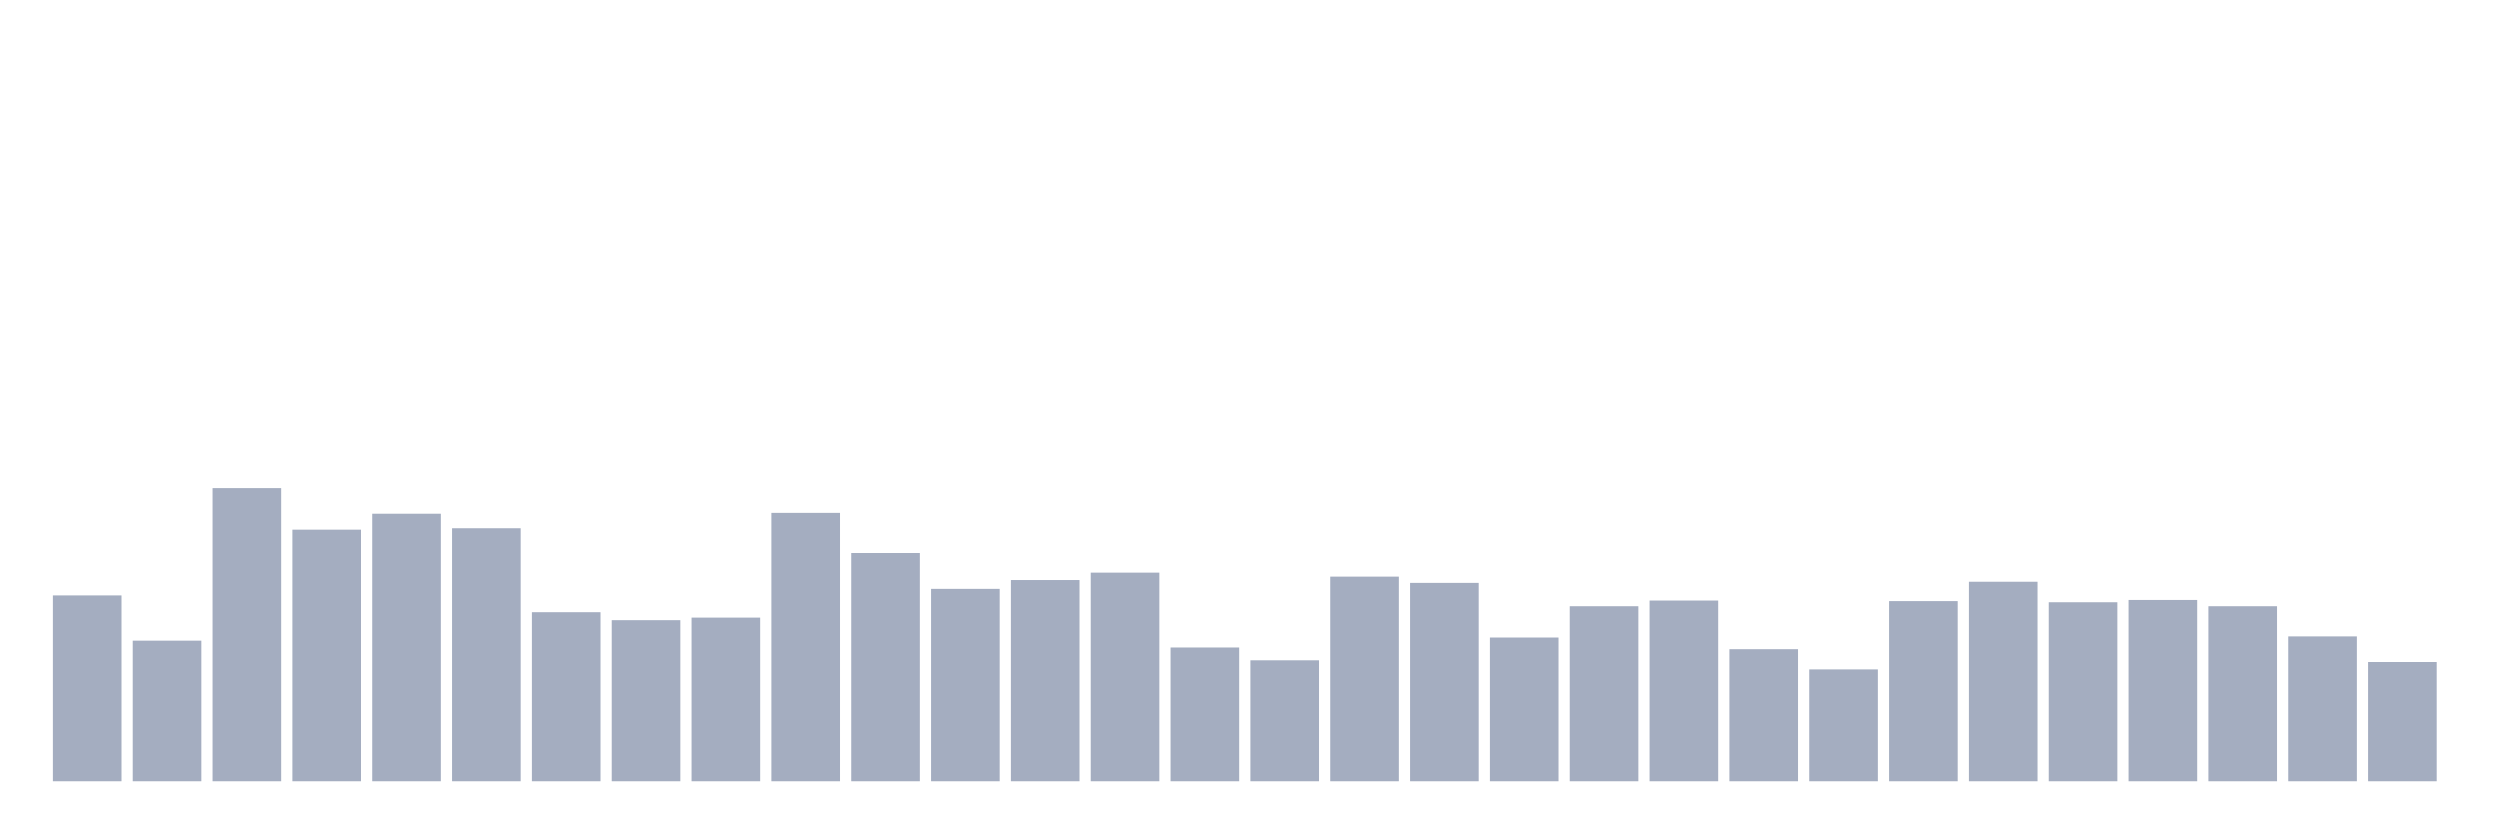
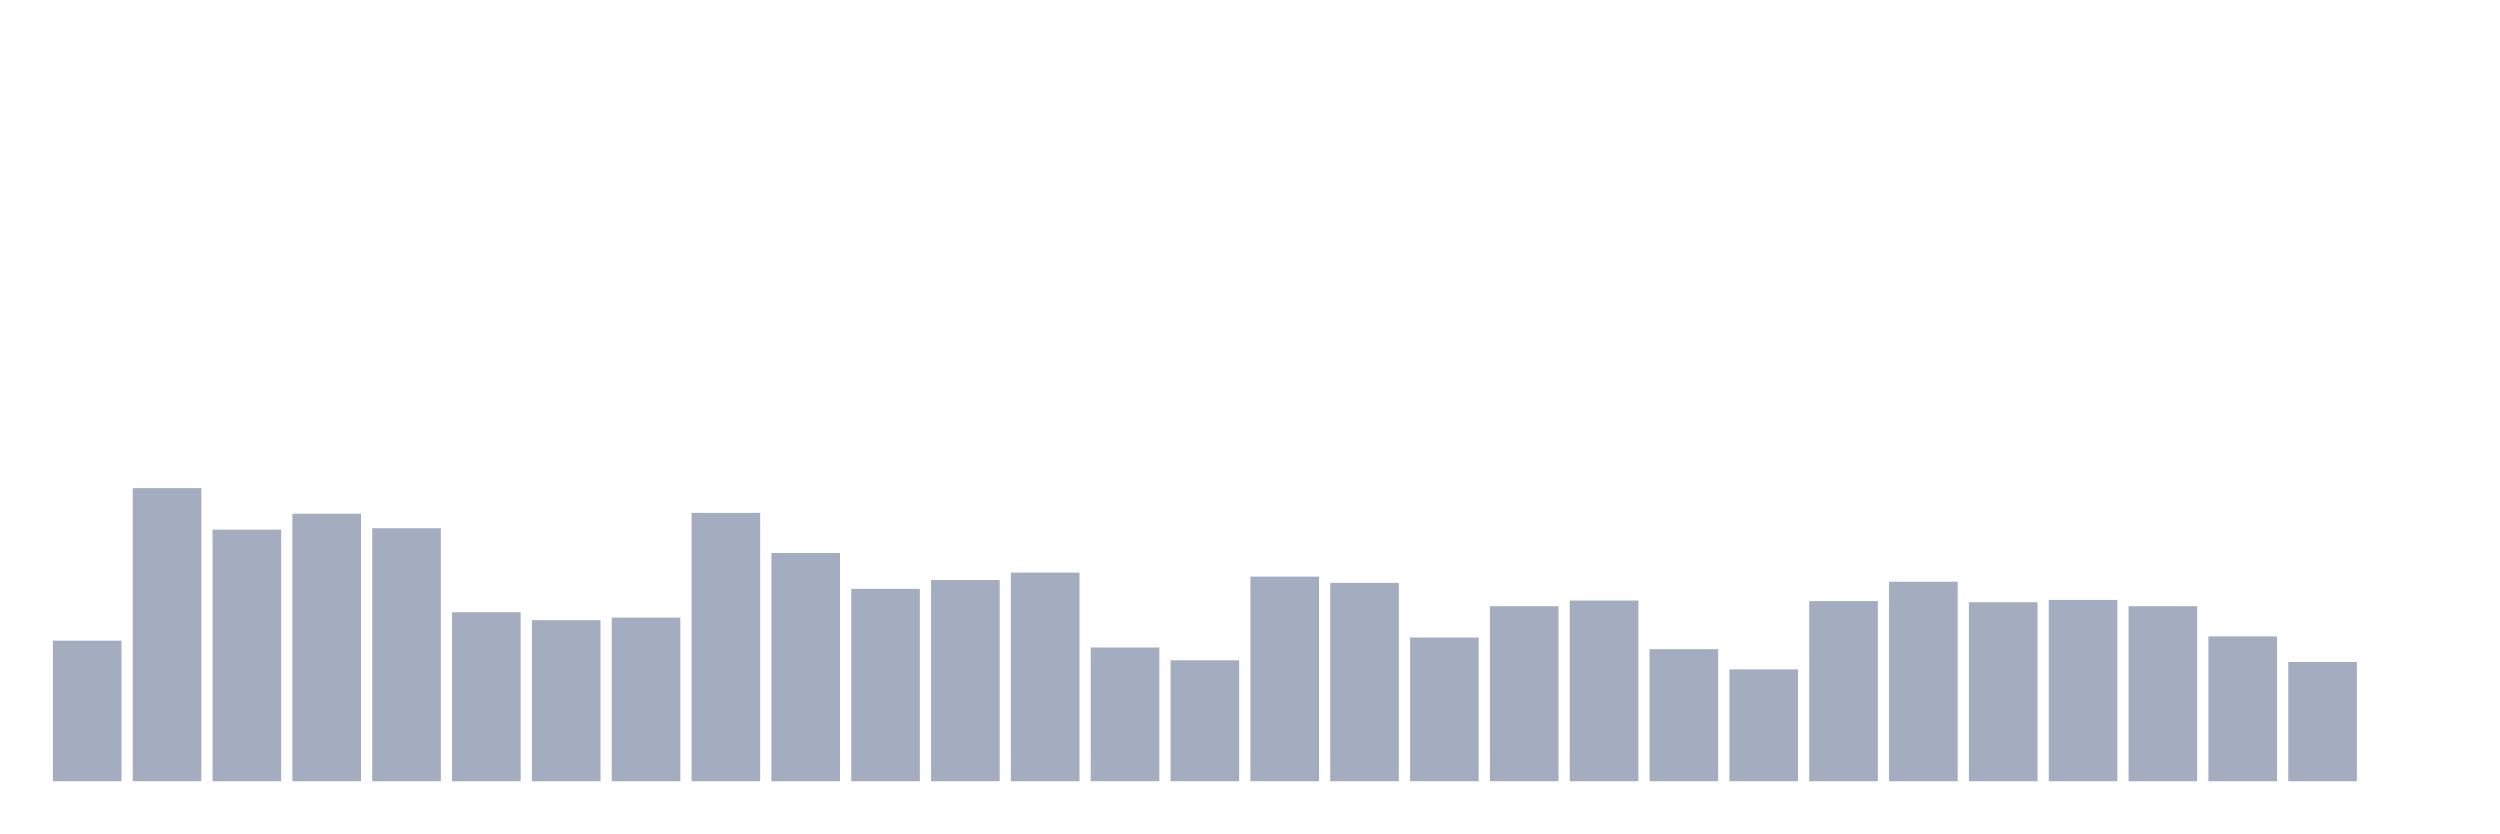
<svg xmlns="http://www.w3.org/2000/svg" viewBox="0 0 480 160">
  <g transform="translate(10,10)">
-     <rect class="bar" x="0.153" width="13.175" y="104.317" height="35.683" fill="rgb(164,173,192)" />
-     <rect class="bar" x="15.482" width="13.175" y="113.005" height="26.995" fill="rgb(164,173,192)" />
-     <rect class="bar" x="30.81" width="13.175" y="83.716" height="56.284" fill="rgb(164,173,192)" />
-     <rect class="bar" x="46.138" width="13.175" y="91.694" height="48.306" fill="rgb(164,173,192)" />
-     <rect class="bar" x="61.466" width="13.175" y="88.634" height="51.366" fill="rgb(164,173,192)" />
-     <rect class="bar" x="76.794" width="13.175" y="91.421" height="48.579" fill="rgb(164,173,192)" />
-     <rect class="bar" x="92.123" width="13.175" y="107.541" height="32.459" fill="rgb(164,173,192)" />
-     <rect class="bar" x="107.451" width="13.175" y="109.071" height="30.929" fill="rgb(164,173,192)" />
-     <rect class="bar" x="122.779" width="13.175" y="108.579" height="31.421" fill="rgb(164,173,192)" />
-     <rect class="bar" x="138.107" width="13.175" y="88.47" height="51.53" fill="rgb(164,173,192)" />
-     <rect class="bar" x="153.436" width="13.175" y="96.175" height="43.825" fill="rgb(164,173,192)" />
-     <rect class="bar" x="168.764" width="13.175" y="103.06" height="36.94" fill="rgb(164,173,192)" />
-     <rect class="bar" x="184.092" width="13.175" y="101.366" height="38.634" fill="rgb(164,173,192)" />
-     <rect class="bar" x="199.42" width="13.175" y="99.945" height="40.055" fill="rgb(164,173,192)" />
-     <rect class="bar" x="214.748" width="13.175" y="114.317" height="25.683" fill="rgb(164,173,192)" />
-     <rect class="bar" x="230.077" width="13.175" y="116.776" height="23.224" fill="rgb(164,173,192)" />
-     <rect class="bar" x="245.405" width="13.175" y="100.71" height="39.29" fill="rgb(164,173,192)" />
-     <rect class="bar" x="260.733" width="13.175" y="101.913" height="38.087" fill="rgb(164,173,192)" />
-     <rect class="bar" x="276.061" width="13.175" y="112.404" height="27.596" fill="rgb(164,173,192)" />
-     <rect class="bar" x="291.39" width="13.175" y="106.393" height="33.607" fill="rgb(164,173,192)" />
-     <rect class="bar" x="306.718" width="13.175" y="105.301" height="34.699" fill="rgb(164,173,192)" />
-     <rect class="bar" x="322.046" width="13.175" y="114.645" height="25.355" fill="rgb(164,173,192)" />
-     <rect class="bar" x="337.374" width="13.175" y="118.525" height="21.475" fill="rgb(164,173,192)" />
-     <rect class="bar" x="352.702" width="13.175" y="105.41" height="34.59" fill="rgb(164,173,192)" />
-     <rect class="bar" x="368.031" width="13.175" y="101.694" height="38.306" fill="rgb(164,173,192)" />
-     <rect class="bar" x="383.359" width="13.175" y="105.628" height="34.372" fill="rgb(164,173,192)" />
-     <rect class="bar" x="398.687" width="13.175" y="105.191" height="34.809" fill="rgb(164,173,192)" />
-     <rect class="bar" x="414.015" width="13.175" y="106.393" height="33.607" fill="rgb(164,173,192)" />
-     <rect class="bar" x="429.344" width="13.175" y="112.186" height="27.814" fill="rgb(164,173,192)" />
-     <rect class="bar" x="444.672" width="13.175" y="117.104" height="22.896" fill="rgb(164,173,192)" />
+     <rect class="bar" x="0.153" width="13.175" y="113.005" height="26.995" fill="rgb(164,173,192)" />
+     <rect class="bar" x="15.482" width="13.175" y="83.716" height="56.284" fill="rgb(164,173,192)" />
+     <rect class="bar" x="30.81" width="13.175" y="91.694" height="48.306" fill="rgb(164,173,192)" />
+     <rect class="bar" x="46.138" width="13.175" y="88.634" height="51.366" fill="rgb(164,173,192)" />
+     <rect class="bar" x="61.466" width="13.175" y="91.421" height="48.579" fill="rgb(164,173,192)" />
+     <rect class="bar" x="76.794" width="13.175" y="107.541" height="32.459" fill="rgb(164,173,192)" />
+     <rect class="bar" x="92.123" width="13.175" y="109.071" height="30.929" fill="rgb(164,173,192)" />
+     <rect class="bar" x="107.451" width="13.175" y="108.579" height="31.421" fill="rgb(164,173,192)" />
+     <rect class="bar" x="122.779" width="13.175" y="88.47" height="51.53" fill="rgb(164,173,192)" />
+     <rect class="bar" x="138.107" width="13.175" y="96.175" height="43.825" fill="rgb(164,173,192)" />
+     <rect class="bar" x="153.436" width="13.175" y="103.06" height="36.94" fill="rgb(164,173,192)" />
+     <rect class="bar" x="168.764" width="13.175" y="101.366" height="38.634" fill="rgb(164,173,192)" />
+     <rect class="bar" x="184.092" width="13.175" y="99.945" height="40.055" fill="rgb(164,173,192)" />
+     <rect class="bar" x="199.42" width="13.175" y="114.317" height="25.683" fill="rgb(164,173,192)" />
+     <rect class="bar" x="214.748" width="13.175" y="116.776" height="23.224" fill="rgb(164,173,192)" />
+     <rect class="bar" x="230.077" width="13.175" y="100.71" height="39.29" fill="rgb(164,173,192)" />
+     <rect class="bar" x="245.405" width="13.175" y="101.913" height="38.087" fill="rgb(164,173,192)" />
+     <rect class="bar" x="260.733" width="13.175" y="112.404" height="27.596" fill="rgb(164,173,192)" />
+     <rect class="bar" x="276.061" width="13.175" y="106.393" height="33.607" fill="rgb(164,173,192)" />
+     <rect class="bar" x="291.39" width="13.175" y="105.301" height="34.699" fill="rgb(164,173,192)" />
+     <rect class="bar" x="306.718" width="13.175" y="114.645" height="25.355" fill="rgb(164,173,192)" />
+     <rect class="bar" x="322.046" width="13.175" y="118.525" height="21.475" fill="rgb(164,173,192)" />
+     <rect class="bar" x="337.374" width="13.175" y="105.41" height="34.59" fill="rgb(164,173,192)" />
+     <rect class="bar" x="352.702" width="13.175" y="101.694" height="38.306" fill="rgb(164,173,192)" />
+     <rect class="bar" x="368.031" width="13.175" y="105.628" height="34.372" fill="rgb(164,173,192)" />
+     <rect class="bar" x="383.359" width="13.175" y="105.191" height="34.809" fill="rgb(164,173,192)" />
+     <rect class="bar" x="398.687" width="13.175" y="106.393" height="33.607" fill="rgb(164,173,192)" />
+     <rect class="bar" x="414.015" width="13.175" y="112.186" height="27.814" fill="rgb(164,173,192)" />
+     <rect class="bar" x="429.344" width="13.175" y="117.104" height="22.896" fill="rgb(164,173,192)" />
+     <rect class="bar" x="444.672" width="13.175" y="140" height="0" fill="rgb(164,173,192)" />
  </g>
</svg>
